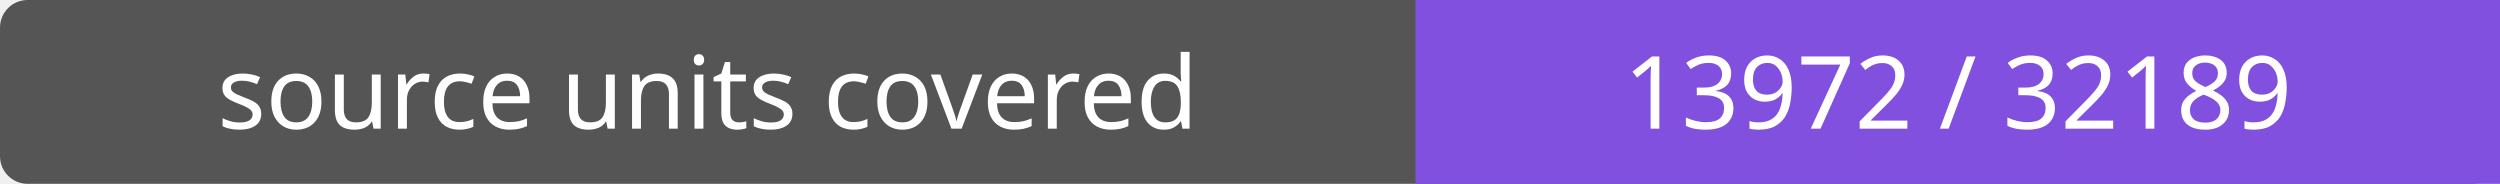
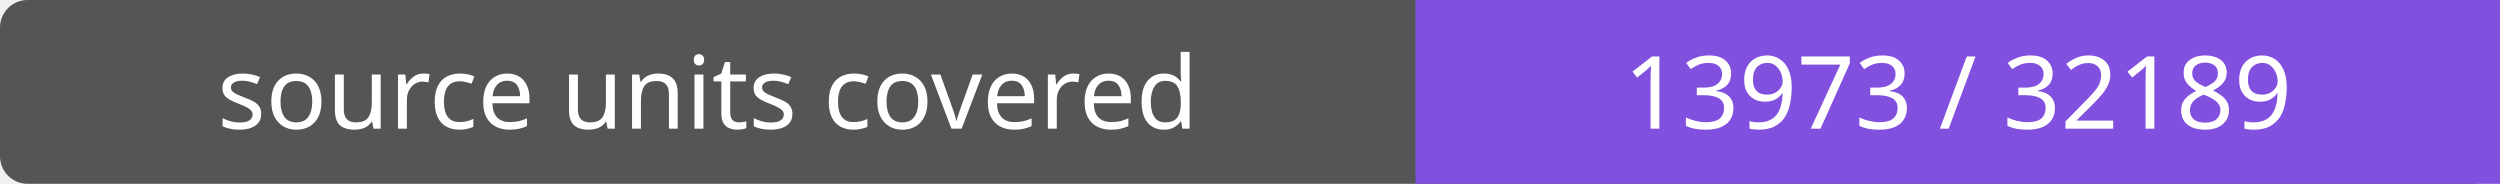
- <svg xmlns="http://www.w3.org/2000/svg" width="272" height="20" role="img" aria-label="source units covered: 13972 / 32189">
+ <svg xmlns="http://www.w3.org/2000/svg" width="272" height="20" role="img" aria-label="source units covered: 13973 / 32189">
  <rect width="272" height="20" rx="3" fill="#555" />
  <path fill="#8250df" d="M154 0h118v20H154z" />
  <g fill="#fff" text-anchor="middle" font-family="Verdana,sans-serif" font-size="11">
    <text x="77.0" y="14">source units covered</text>
-     <text x="213.0" y="14">13972 / 32189</text>
+     <text x="213.0" y="14">13973 / 32189</text>
  </g>
</svg>
